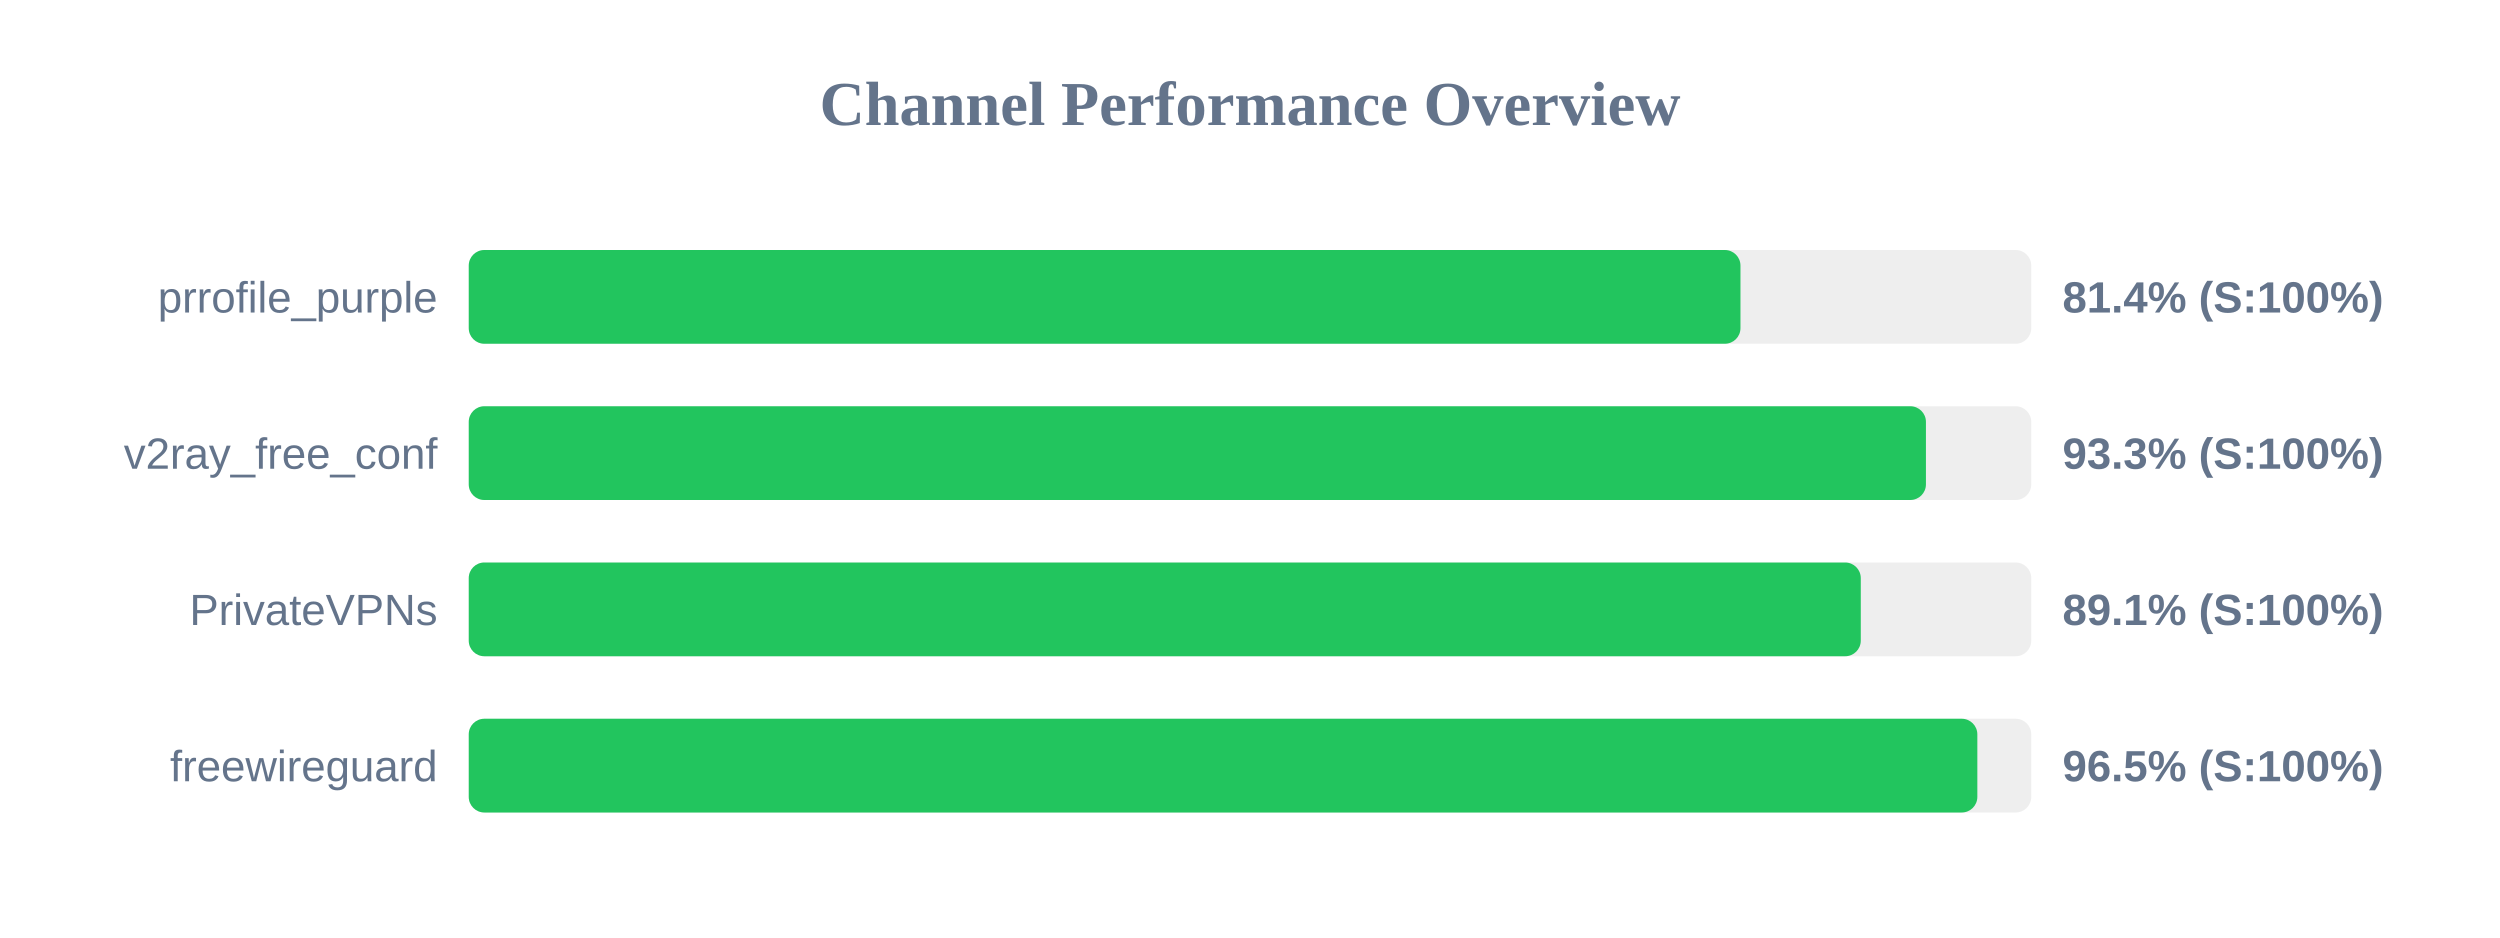
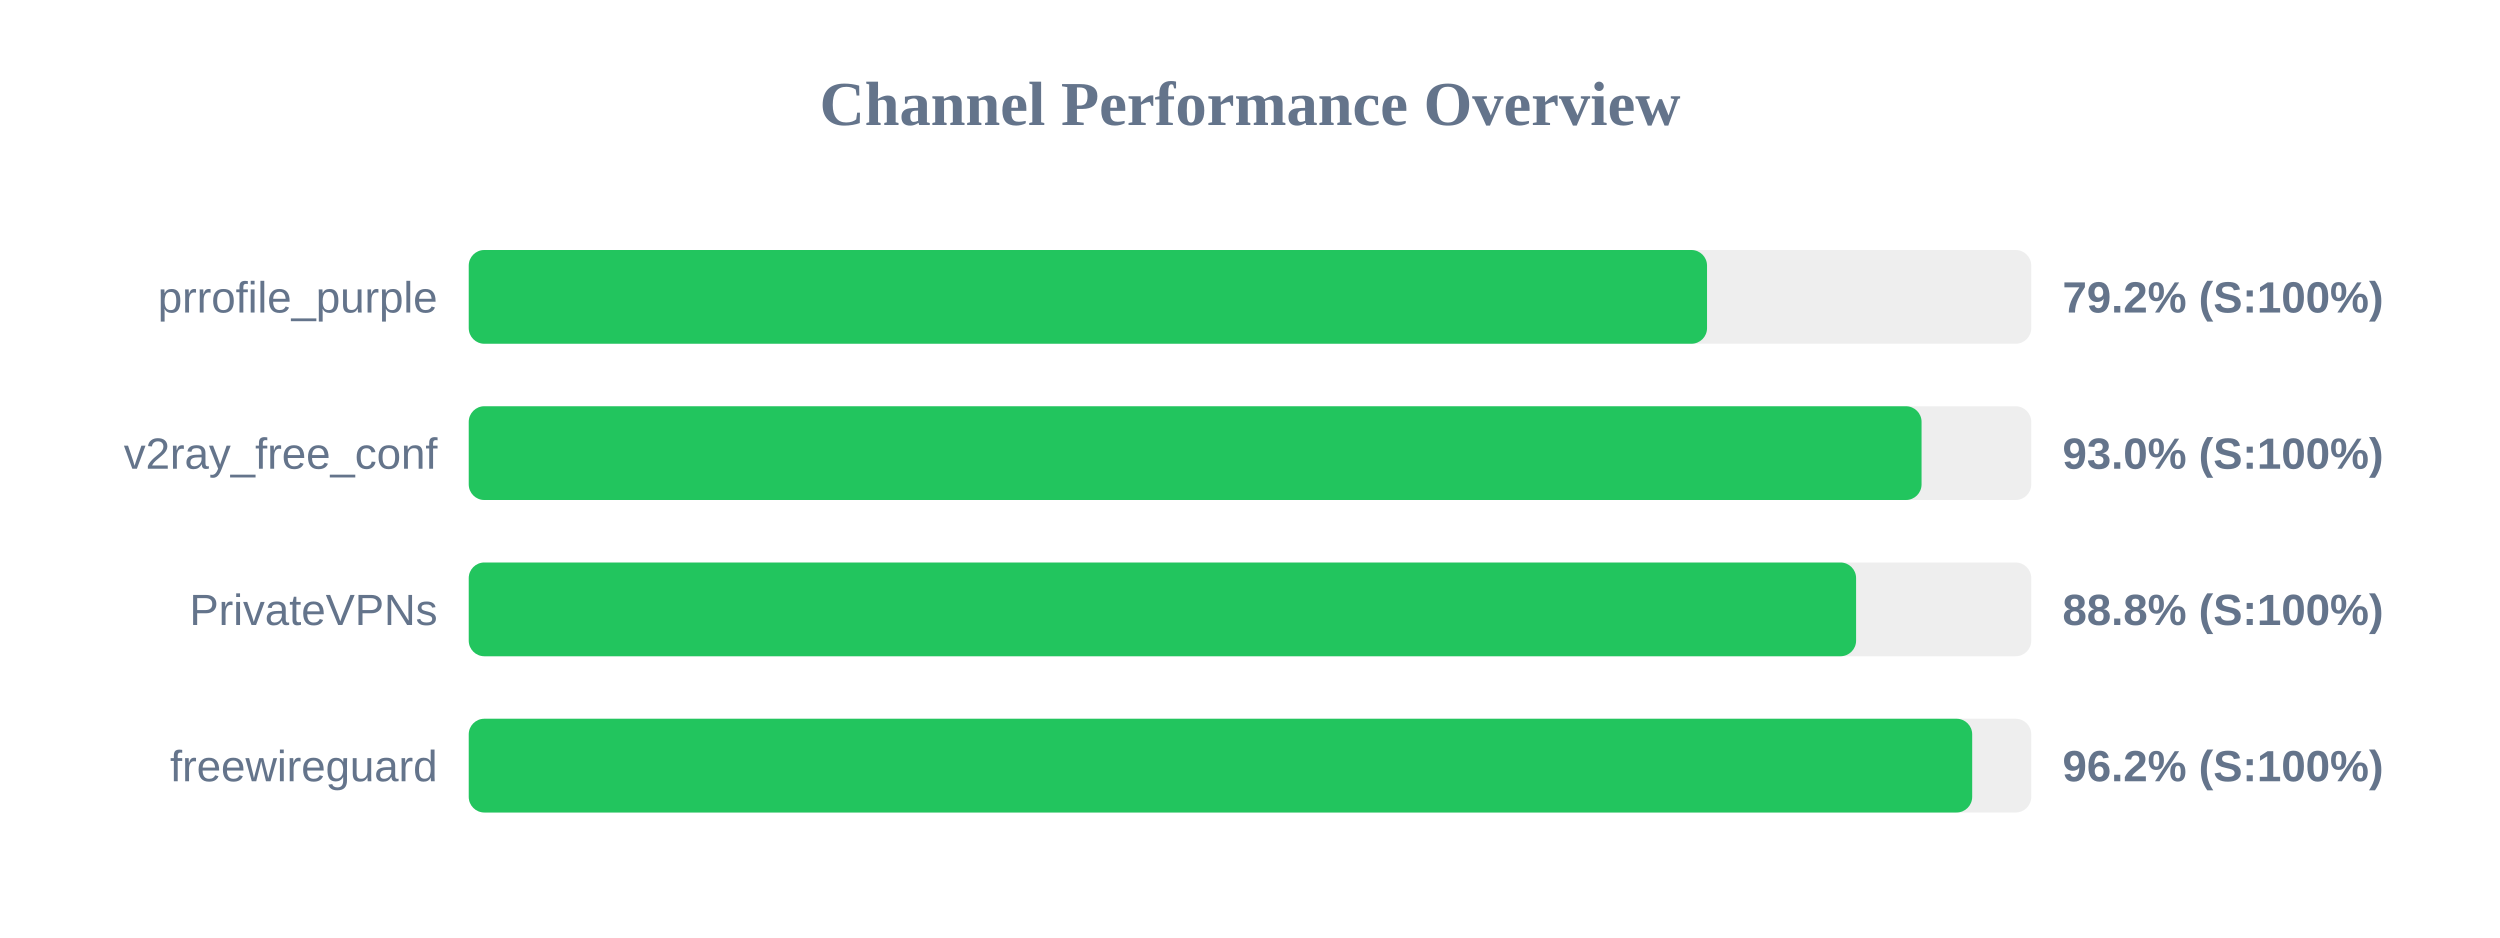
<svg xmlns="http://www.w3.org/2000/svg" width="800" height="300" version="1.1">
  <style>
        .row { font: 14px Arial; fill: #64748b; }
        .score { font: bold 14px Arial; fill: #64748b; }
    </style>
  <text x="400" y="40" text-anchor="middle" font-size="20px" font-weight="bold" fill="#64748b">Channel Performance Overview</text>
  <rect x="150" y="80" width="500" height="30" fill="#eee" rx="5" />
-   <rect x="150" y="80" width="406.95" height="30" fill="#22c55e" rx="5" />
+   <rect x="150" y="80" width="396.25" height="30" fill="#22c55e" rx="5" />
  <text x="140" y="100" text-anchor="end" class="row">prrofile_purple</text>
-   <text x="660" y="100" text-anchor="start" class="score">81.4% (S:100%)</text>
+   <text x="660" y="100" text-anchor="start" class="score">79.2% (S:100%)</text>
  <rect x="150" y="130" width="500" height="30" fill="#eee" rx="5" />
-   <rect x="150" y="130" width="466.3" height="30" fill="#22c55e" rx="5" />
+   <rect x="150" y="130" width="464.9" height="30" fill="#22c55e" rx="5" />
  <text x="140" y="150" text-anchor="end" class="row">v2ray_free_conf</text>
-   <text x="660" y="150" text-anchor="start" class="score">93.3% (S:100%)</text>
+   <text x="660" y="150" text-anchor="start" class="score">93.0% (S:100%)</text>
  <rect x="150" y="180" width="500" height="30" fill="#eee" rx="5" />
-   <rect x="150" y="180" width="445.45" height="30" fill="#22c55e" rx="5" />
+   <rect x="150" y="180" width="443.95" height="30" fill="#22c55e" rx="5" />
  <text x="140" y="200" text-anchor="end" class="row">PrivateVPNs</text>
-   <text x="660" y="200" text-anchor="start" class="score">89.1% (S:100%)</text>
+   <text x="660" y="200" text-anchor="start" class="score">88.8% (S:100%)</text>
  <rect x="150" y="230" width="500" height="30" fill="#eee" rx="5" />
-   <rect x="150" y="230" width="482.75" height="30" fill="#22c55e" rx="5" />
+   <rect x="150" y="230" width="481.1" height="30" fill="#22c55e" rx="5" />
  <text x="140" y="250" text-anchor="end" class="row">freewireguard</text>
-   <text x="660" y="250" text-anchor="start" class="score">96.5% (S:100%)</text>
+   <text x="660" y="250" text-anchor="start" class="score">96.2% (S:100%)</text>
</svg>
